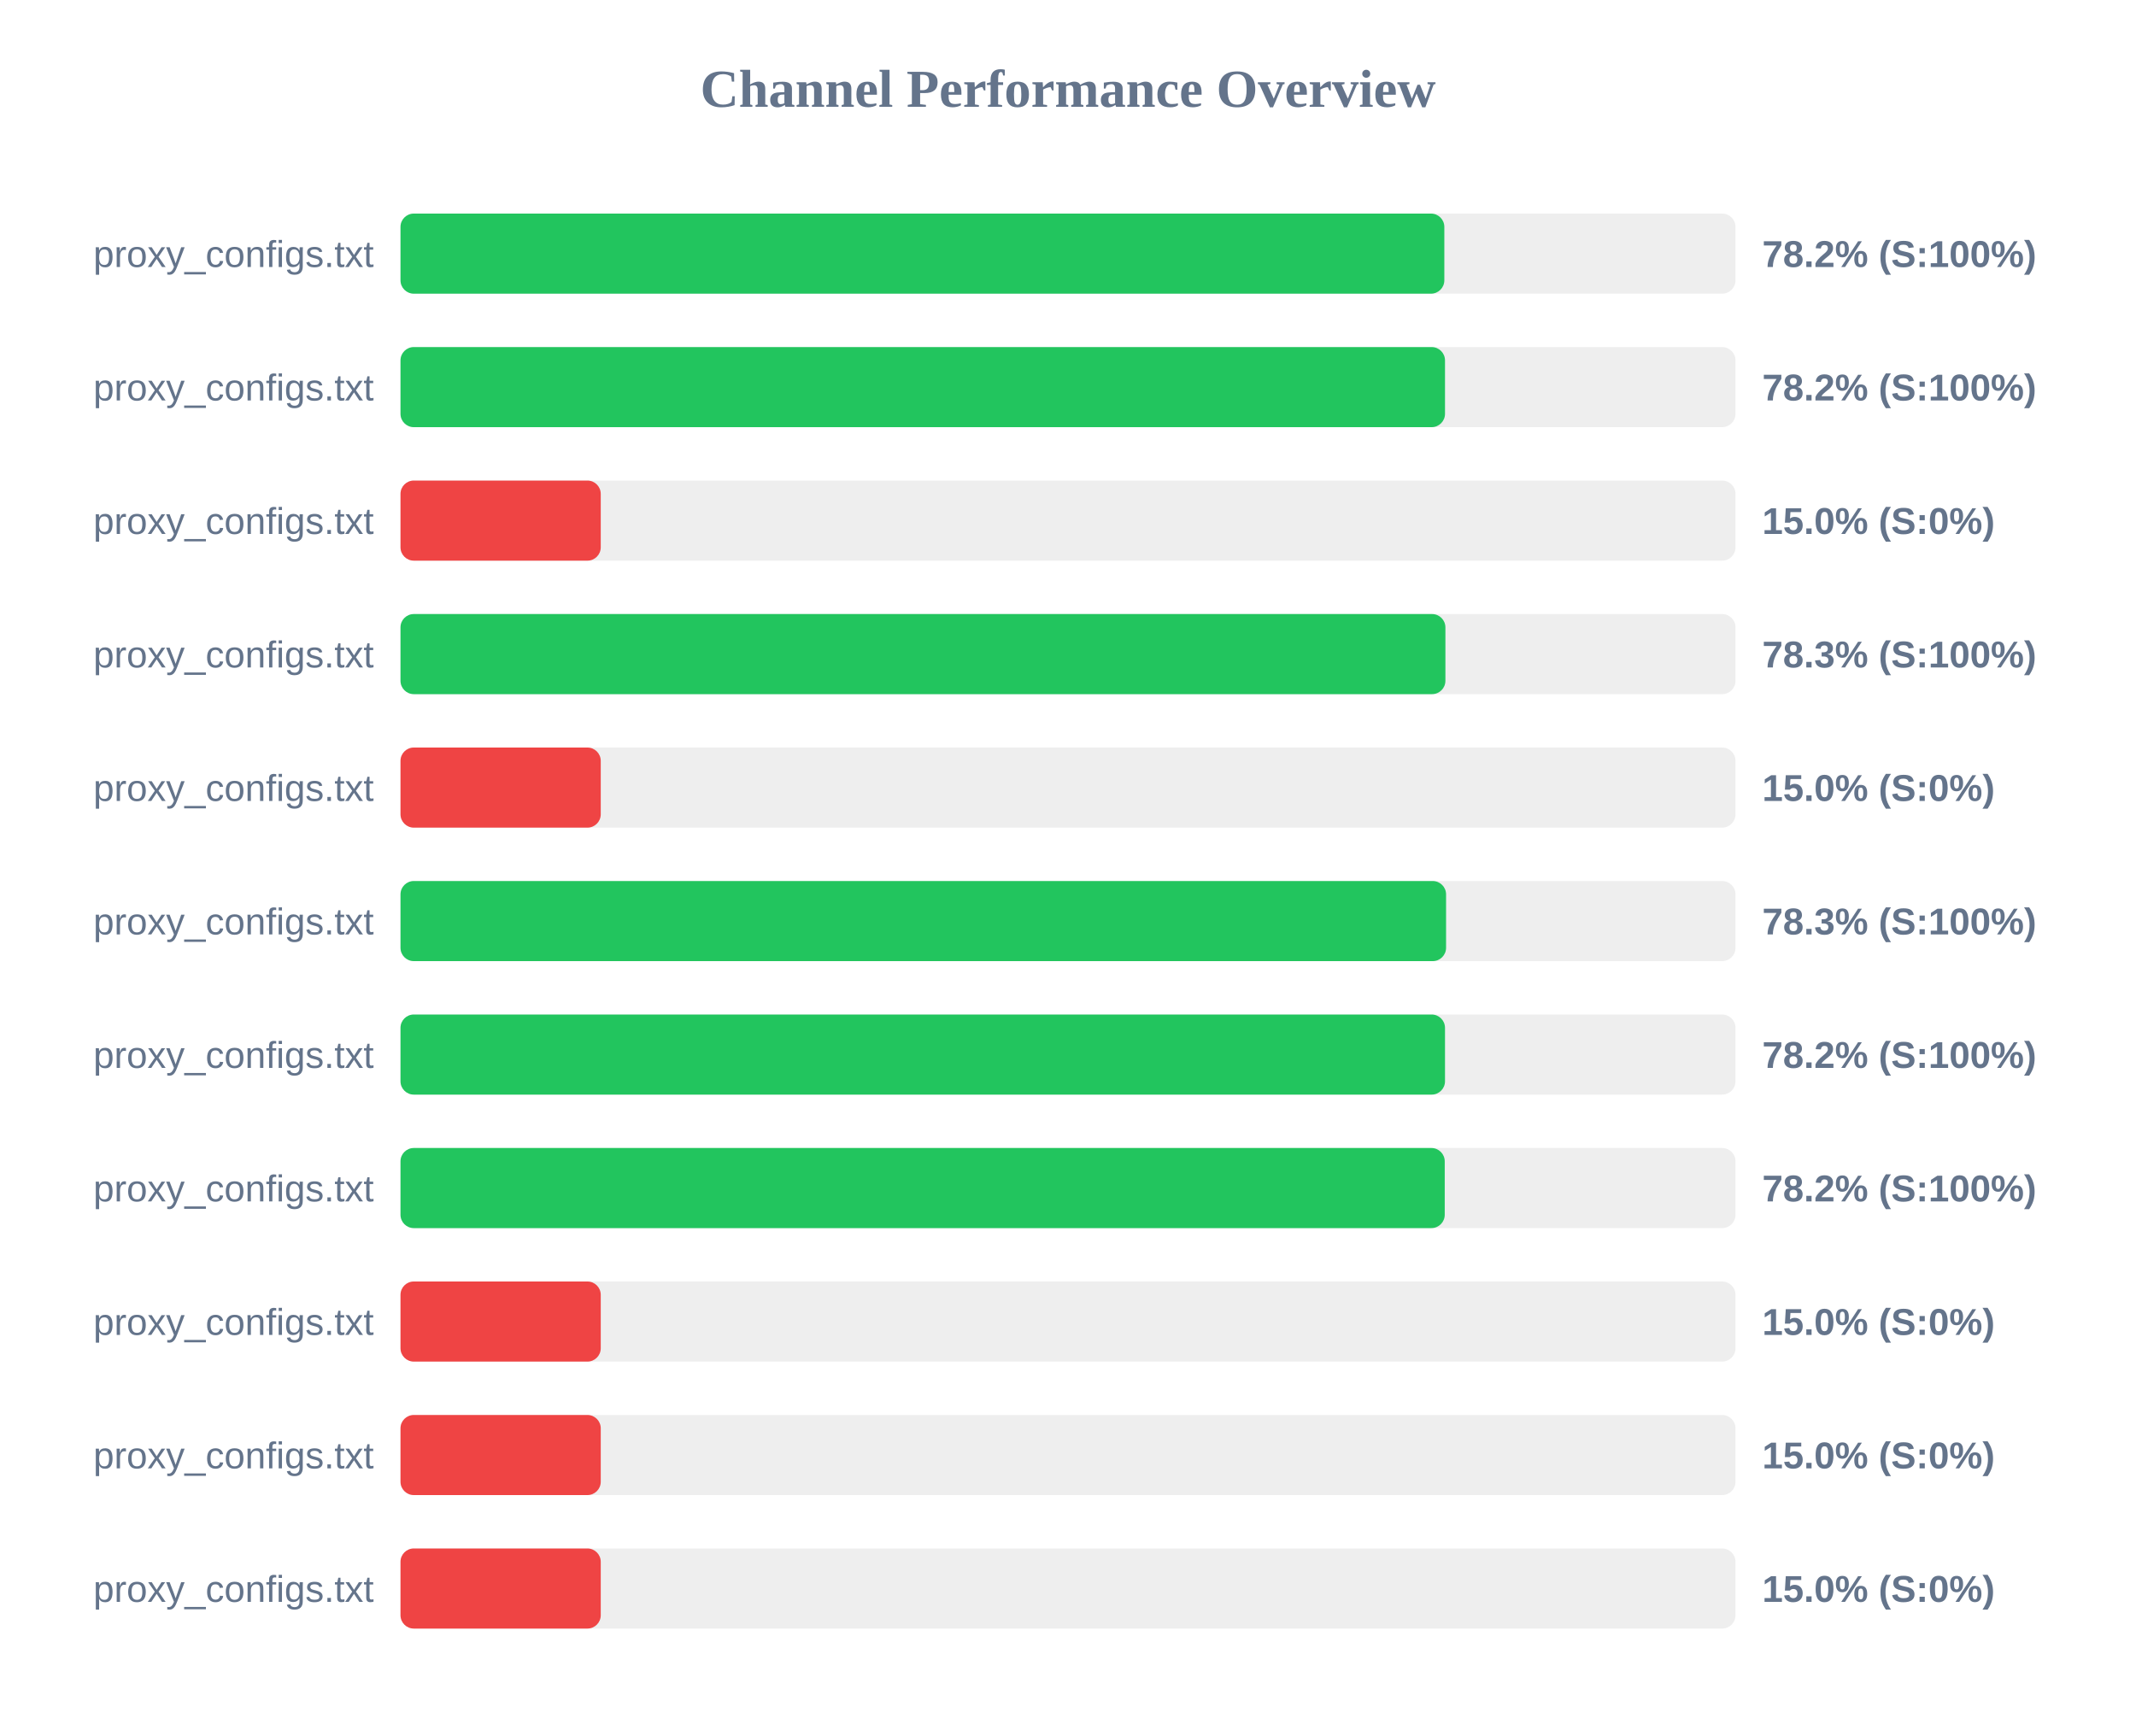
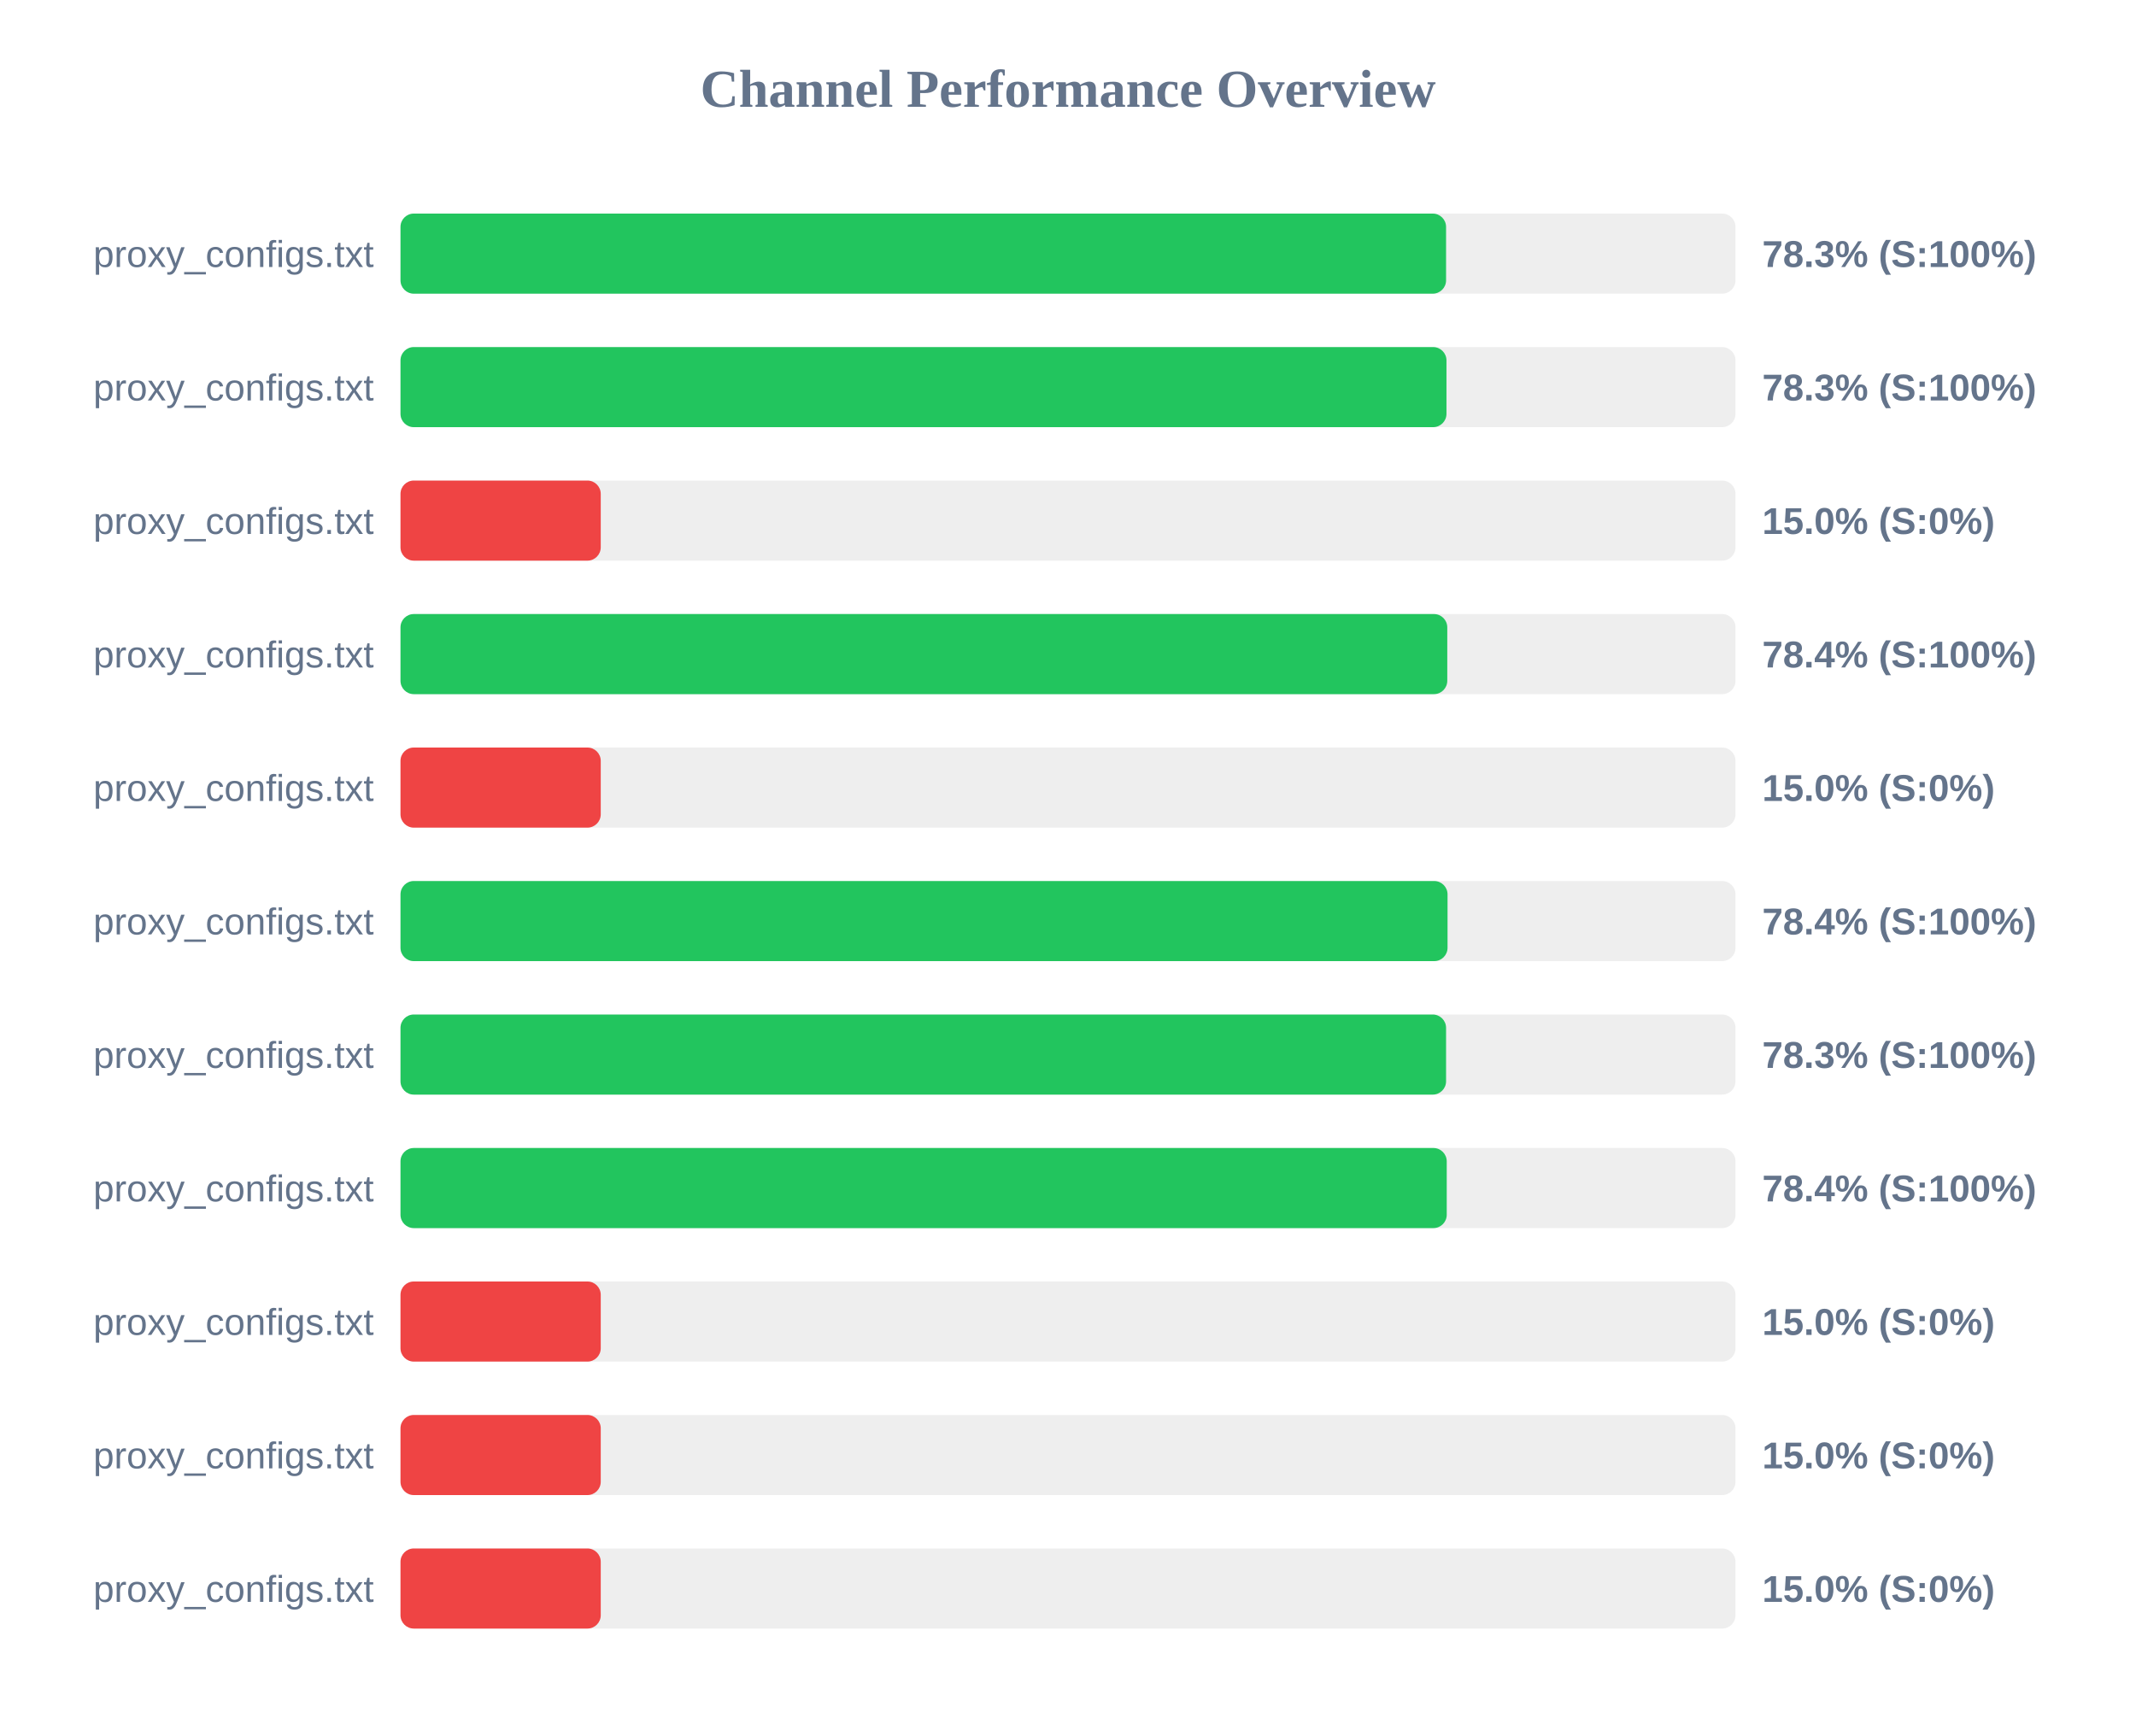
<svg xmlns="http://www.w3.org/2000/svg" width="800" height="650" version="1.1">
  <style>
        .row { font: 14px Arial; fill: #64748b; }
        .score { font: bold 14px Arial; fill: #64748b; }
    </style>
  <text x="400" y="40" text-anchor="middle" font-size="20px" font-weight="bold" fill="#64748b">Channel Performance Overview</text>
  <rect x="150" y="80" width="500" height="30" fill="#eee" rx="5" />
-   <rect x="150" y="80" width="390.95" height="30" fill="#22c55e" rx="5" />
+   <rect x="150" y="80" width="391.6" height="30" fill="#22c55e" rx="5" />
  <text x="140" y="100" text-anchor="end" class="row">proxy_configs.txt</text>
-   <text x="660" y="100" text-anchor="start" class="score">78.2% (S:100%)</text>
+   <text x="660" y="100" text-anchor="start" class="score">78.3% (S:100%)</text>
  <rect x="150" y="130" width="500" height="30" fill="#eee" rx="5" />
-   <rect x="150" y="130" width="391.2" height="30" fill="#22c55e" rx="5" />
+   <rect x="150" y="130" width="391.75" height="30" fill="#22c55e" rx="5" />
  <text x="140" y="150" text-anchor="end" class="row">proxy_configs.txt</text>
-   <text x="660" y="150" text-anchor="start" class="score">78.2% (S:100%)</text>
+   <text x="660" y="150" text-anchor="start" class="score">78.3% (S:100%)</text>
  <rect x="150" y="180" width="500" height="30" fill="#eee" rx="5" />
  <rect x="150" y="180" width="75.0" height="30" fill="#ef4444" rx="5" />
  <text x="140" y="200" text-anchor="end" class="row">proxy_configs.txt</text>
  <text x="660" y="200" text-anchor="start" class="score">15.0% (S:0%)</text>
  <rect x="150" y="230" width="500" height="30" fill="#eee" rx="5" />
-   <rect x="150" y="230" width="391.35" height="30" fill="#22c55e" rx="5" />
+   <rect x="150" y="230" width="392.05" height="30" fill="#22c55e" rx="5" />
  <text x="140" y="250" text-anchor="end" class="row">proxy_configs.txt</text>
-   <text x="660" y="250" text-anchor="start" class="score">78.3% (S:100%)</text>
+   <text x="660" y="250" text-anchor="start" class="score">78.4% (S:100%)</text>
  <rect x="150" y="280" width="500" height="30" fill="#eee" rx="5" />
  <rect x="150" y="280" width="75.0" height="30" fill="#ef4444" rx="5" />
  <text x="140" y="300" text-anchor="end" class="row">proxy_configs.txt</text>
  <text x="660" y="300" text-anchor="start" class="score">15.0% (S:0%)</text>
  <rect x="150" y="330" width="500" height="30" fill="#eee" rx="5" />
-   <rect x="150" y="330" width="391.6" height="30" fill="#22c55e" rx="5" />
+   <rect x="150" y="330" width="392.15" height="30" fill="#22c55e" rx="5" />
  <text x="140" y="350" text-anchor="end" class="row">proxy_configs.txt</text>
-   <text x="660" y="350" text-anchor="start" class="score">78.3% (S:100%)</text>
+   <text x="660" y="350" text-anchor="start" class="score">78.4% (S:100%)</text>
  <rect x="150" y="380" width="500" height="30" fill="#eee" rx="5" />
-   <rect x="150" y="380" width="391.2" height="30" fill="#22c55e" rx="5" />
+   <rect x="150" y="380" width="391.6" height="30" fill="#22c55e" rx="5" />
  <text x="140" y="400" text-anchor="end" class="row">proxy_configs.txt</text>
-   <text x="660" y="400" text-anchor="start" class="score">78.2% (S:100%)</text>
+   <text x="660" y="400" text-anchor="start" class="score">78.3% (S:100%)</text>
  <rect x="150" y="430" width="500" height="30" fill="#eee" rx="5" />
-   <rect x="150" y="430" width="391.1" height="30" fill="#22c55e" rx="5" />
+   <rect x="150" y="430" width="391.85" height="30" fill="#22c55e" rx="5" />
  <text x="140" y="450" text-anchor="end" class="row">proxy_configs.txt</text>
-   <text x="660" y="450" text-anchor="start" class="score">78.2% (S:100%)</text>
+   <text x="660" y="450" text-anchor="start" class="score">78.4% (S:100%)</text>
  <rect x="150" y="480" width="500" height="30" fill="#eee" rx="5" />
  <rect x="150" y="480" width="75.0" height="30" fill="#ef4444" rx="5" />
  <text x="140" y="500" text-anchor="end" class="row">proxy_configs.txt</text>
  <text x="660" y="500" text-anchor="start" class="score">15.0% (S:0%)</text>
  <rect x="150" y="530" width="500" height="30" fill="#eee" rx="5" />
  <rect x="150" y="530" width="75.0" height="30" fill="#ef4444" rx="5" />
  <text x="140" y="550" text-anchor="end" class="row">proxy_configs.txt</text>
  <text x="660" y="550" text-anchor="start" class="score">15.0% (S:0%)</text>
  <rect x="150" y="580" width="500" height="30" fill="#eee" rx="5" />
  <rect x="150" y="580" width="75.0" height="30" fill="#ef4444" rx="5" />
  <text x="140" y="600" text-anchor="end" class="row">proxy_configs.txt</text>
  <text x="660" y="600" text-anchor="start" class="score">15.0% (S:0%)</text>
</svg>
